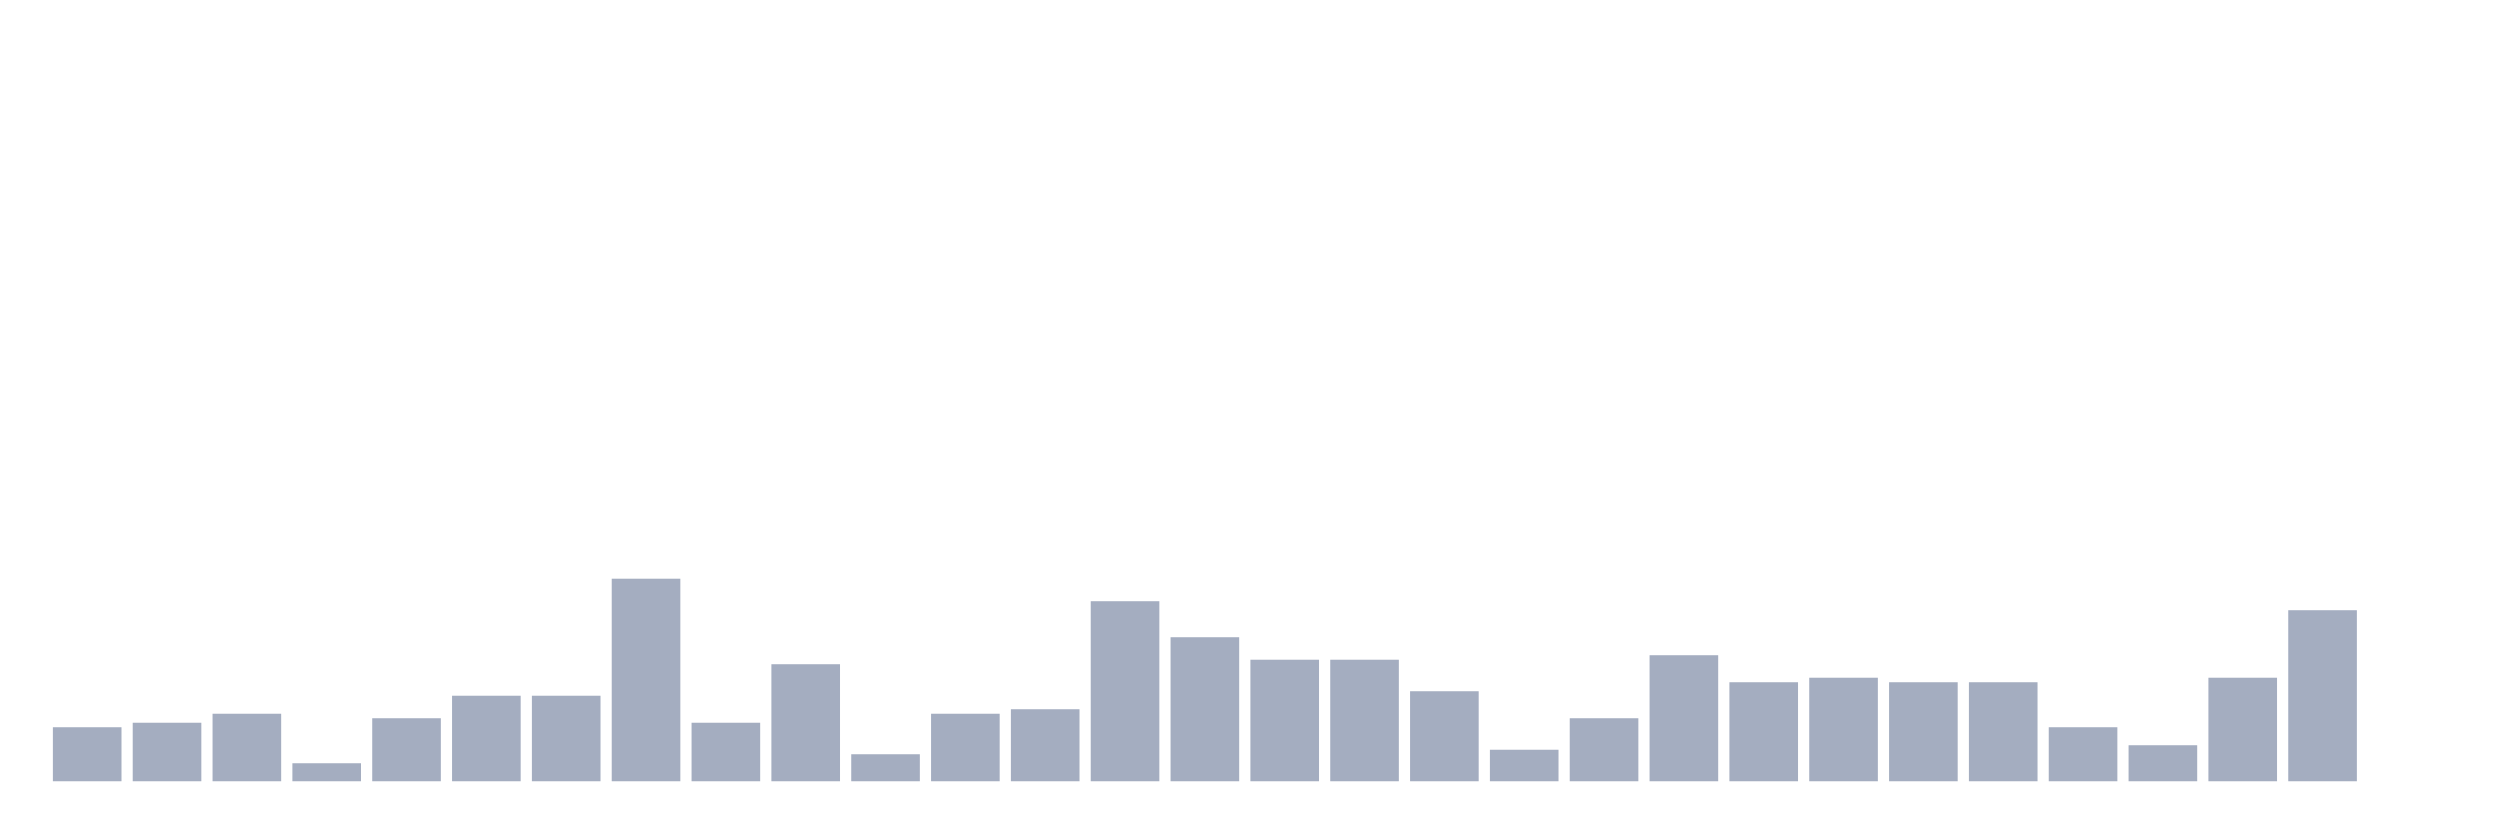
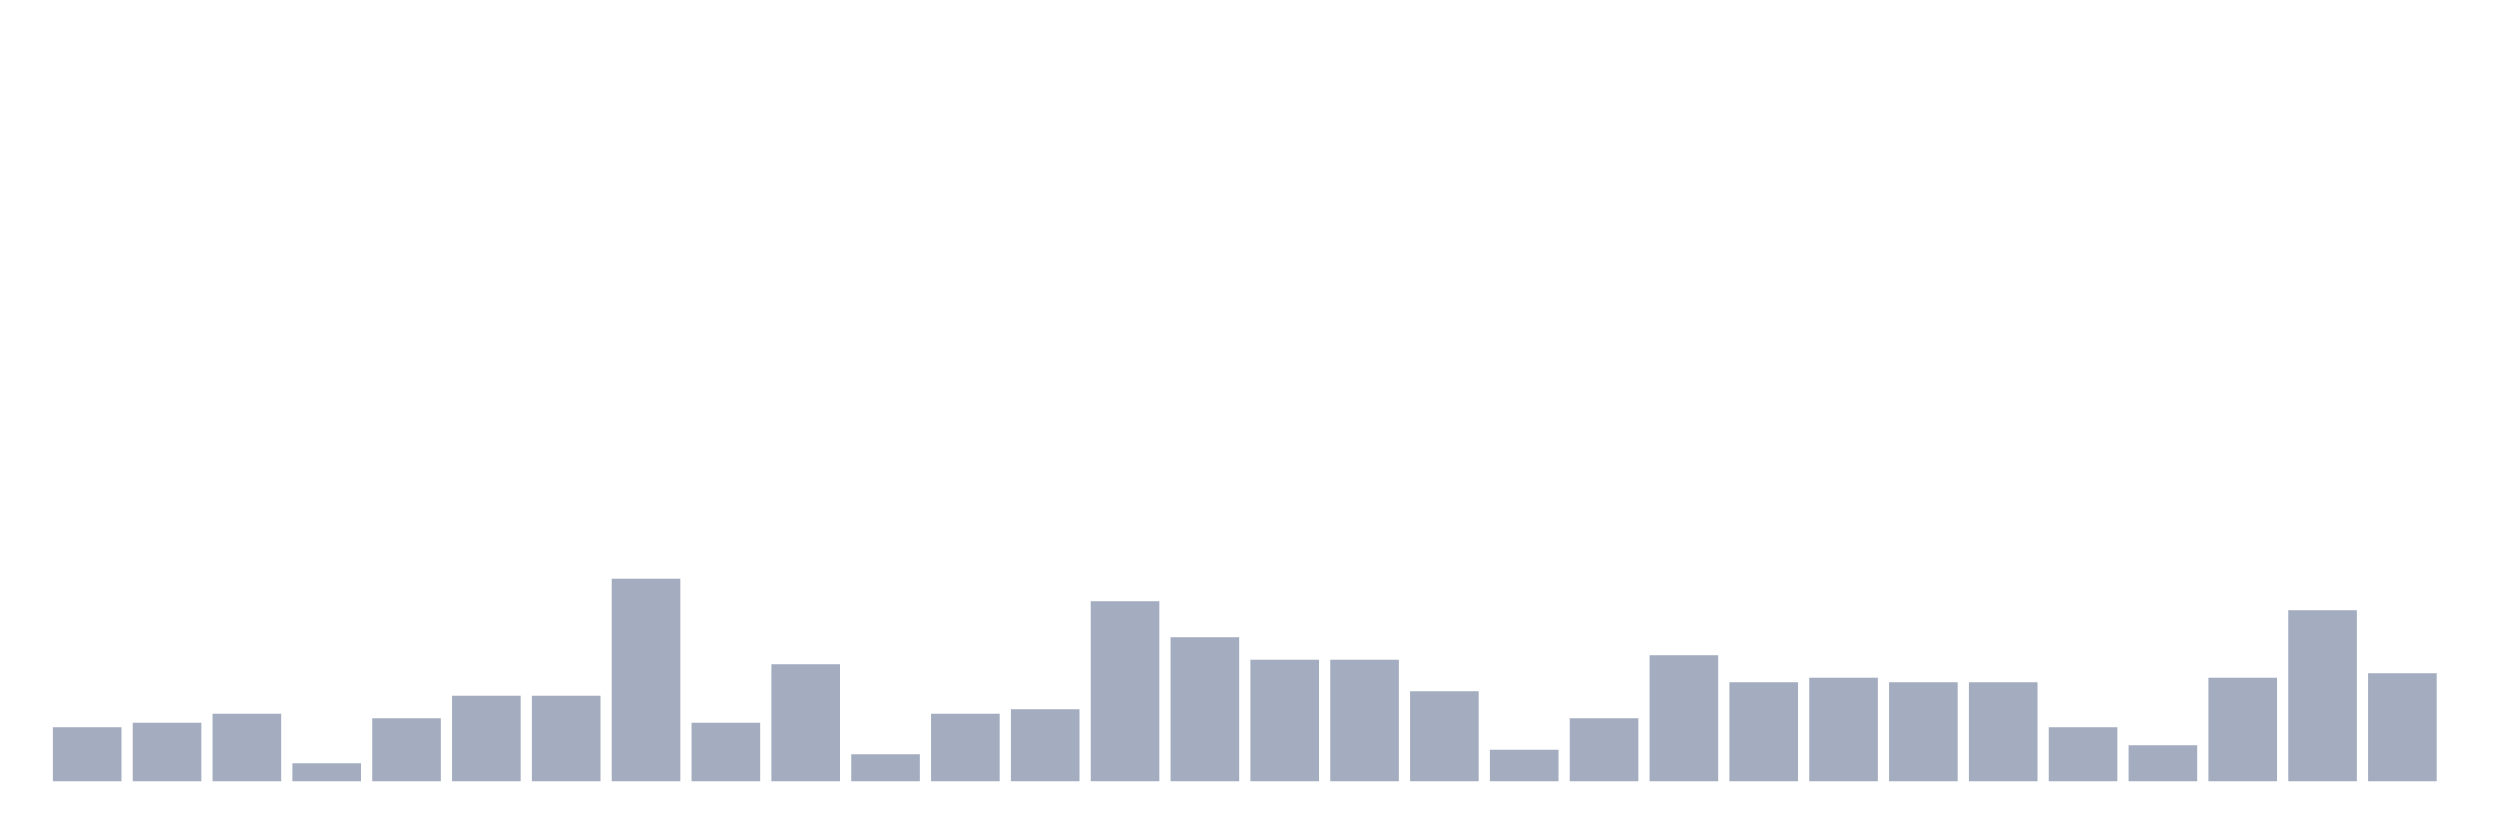
<svg xmlns="http://www.w3.org/2000/svg" viewBox="0 0 480 160">
  <g transform="translate(10,10)">
    <rect class="bar" x="0.153" width="13.175" y="129.63" height="10.37" fill="rgb(164,173,192)" />
    <rect class="bar" x="15.482" width="13.175" y="128.765" height="11.235" fill="rgb(164,173,192)" />
    <rect class="bar" x="30.81" width="13.175" y="127.037" height="12.963" fill="rgb(164,173,192)" />
    <rect class="bar" x="46.138" width="13.175" y="136.543" height="3.457" fill="rgb(164,173,192)" />
    <rect class="bar" x="61.466" width="13.175" y="127.901" height="12.099" fill="rgb(164,173,192)" />
    <rect class="bar" x="76.794" width="13.175" y="123.58" height="16.42" fill="rgb(164,173,192)" />
    <rect class="bar" x="92.123" width="13.175" y="123.58" height="16.42" fill="rgb(164,173,192)" />
    <rect class="bar" x="107.451" width="13.175" y="101.111" height="38.889" fill="rgb(164,173,192)" />
    <rect class="bar" x="122.779" width="13.175" y="128.765" height="11.235" fill="rgb(164,173,192)" />
    <rect class="bar" x="138.107" width="13.175" y="117.531" height="22.469" fill="rgb(164,173,192)" />
    <rect class="bar" x="153.436" width="13.175" y="134.815" height="5.185" fill="rgb(164,173,192)" />
    <rect class="bar" x="168.764" width="13.175" y="127.037" height="12.963" fill="rgb(164,173,192)" />
    <rect class="bar" x="184.092" width="13.175" y="126.173" height="13.827" fill="rgb(164,173,192)" />
    <rect class="bar" x="199.42" width="13.175" y="105.432" height="34.568" fill="rgb(164,173,192)" />
    <rect class="bar" x="214.748" width="13.175" y="112.346" height="27.654" fill="rgb(164,173,192)" />
    <rect class="bar" x="230.077" width="13.175" y="116.667" height="23.333" fill="rgb(164,173,192)" />
    <rect class="bar" x="245.405" width="13.175" y="116.667" height="23.333" fill="rgb(164,173,192)" />
    <rect class="bar" x="260.733" width="13.175" y="122.716" height="17.284" fill="rgb(164,173,192)" />
    <rect class="bar" x="276.061" width="13.175" y="133.951" height="6.049" fill="rgb(164,173,192)" />
    <rect class="bar" x="291.39" width="13.175" y="127.901" height="12.099" fill="rgb(164,173,192)" />
    <rect class="bar" x="306.718" width="13.175" y="115.802" height="24.198" fill="rgb(164,173,192)" />
    <rect class="bar" x="322.046" width="13.175" y="120.988" height="19.012" fill="rgb(164,173,192)" />
    <rect class="bar" x="337.374" width="13.175" y="120.123" height="19.877" fill="rgb(164,173,192)" />
    <rect class="bar" x="352.702" width="13.175" y="120.988" height="19.012" fill="rgb(164,173,192)" />
    <rect class="bar" x="368.031" width="13.175" y="120.988" height="19.012" fill="rgb(164,173,192)" />
    <rect class="bar" x="383.359" width="13.175" y="129.63" height="10.37" fill="rgb(164,173,192)" />
    <rect class="bar" x="398.687" width="13.175" y="133.086" height="6.914" fill="rgb(164,173,192)" />
    <rect class="bar" x="414.015" width="13.175" y="120.123" height="19.877" fill="rgb(164,173,192)" />
    <rect class="bar" x="429.344" width="13.175" y="107.16" height="32.84" fill="rgb(164,173,192)" />
-     <rect class="bar" x="444.672" width="13.175" y="140" height="0" fill="rgb(164,173,192)" />
+     <rect class="bar" x="444.672" width="13.175" y="119.259" height="20.741" fill="rgb(164,173,192)" />
  </g>
</svg>
